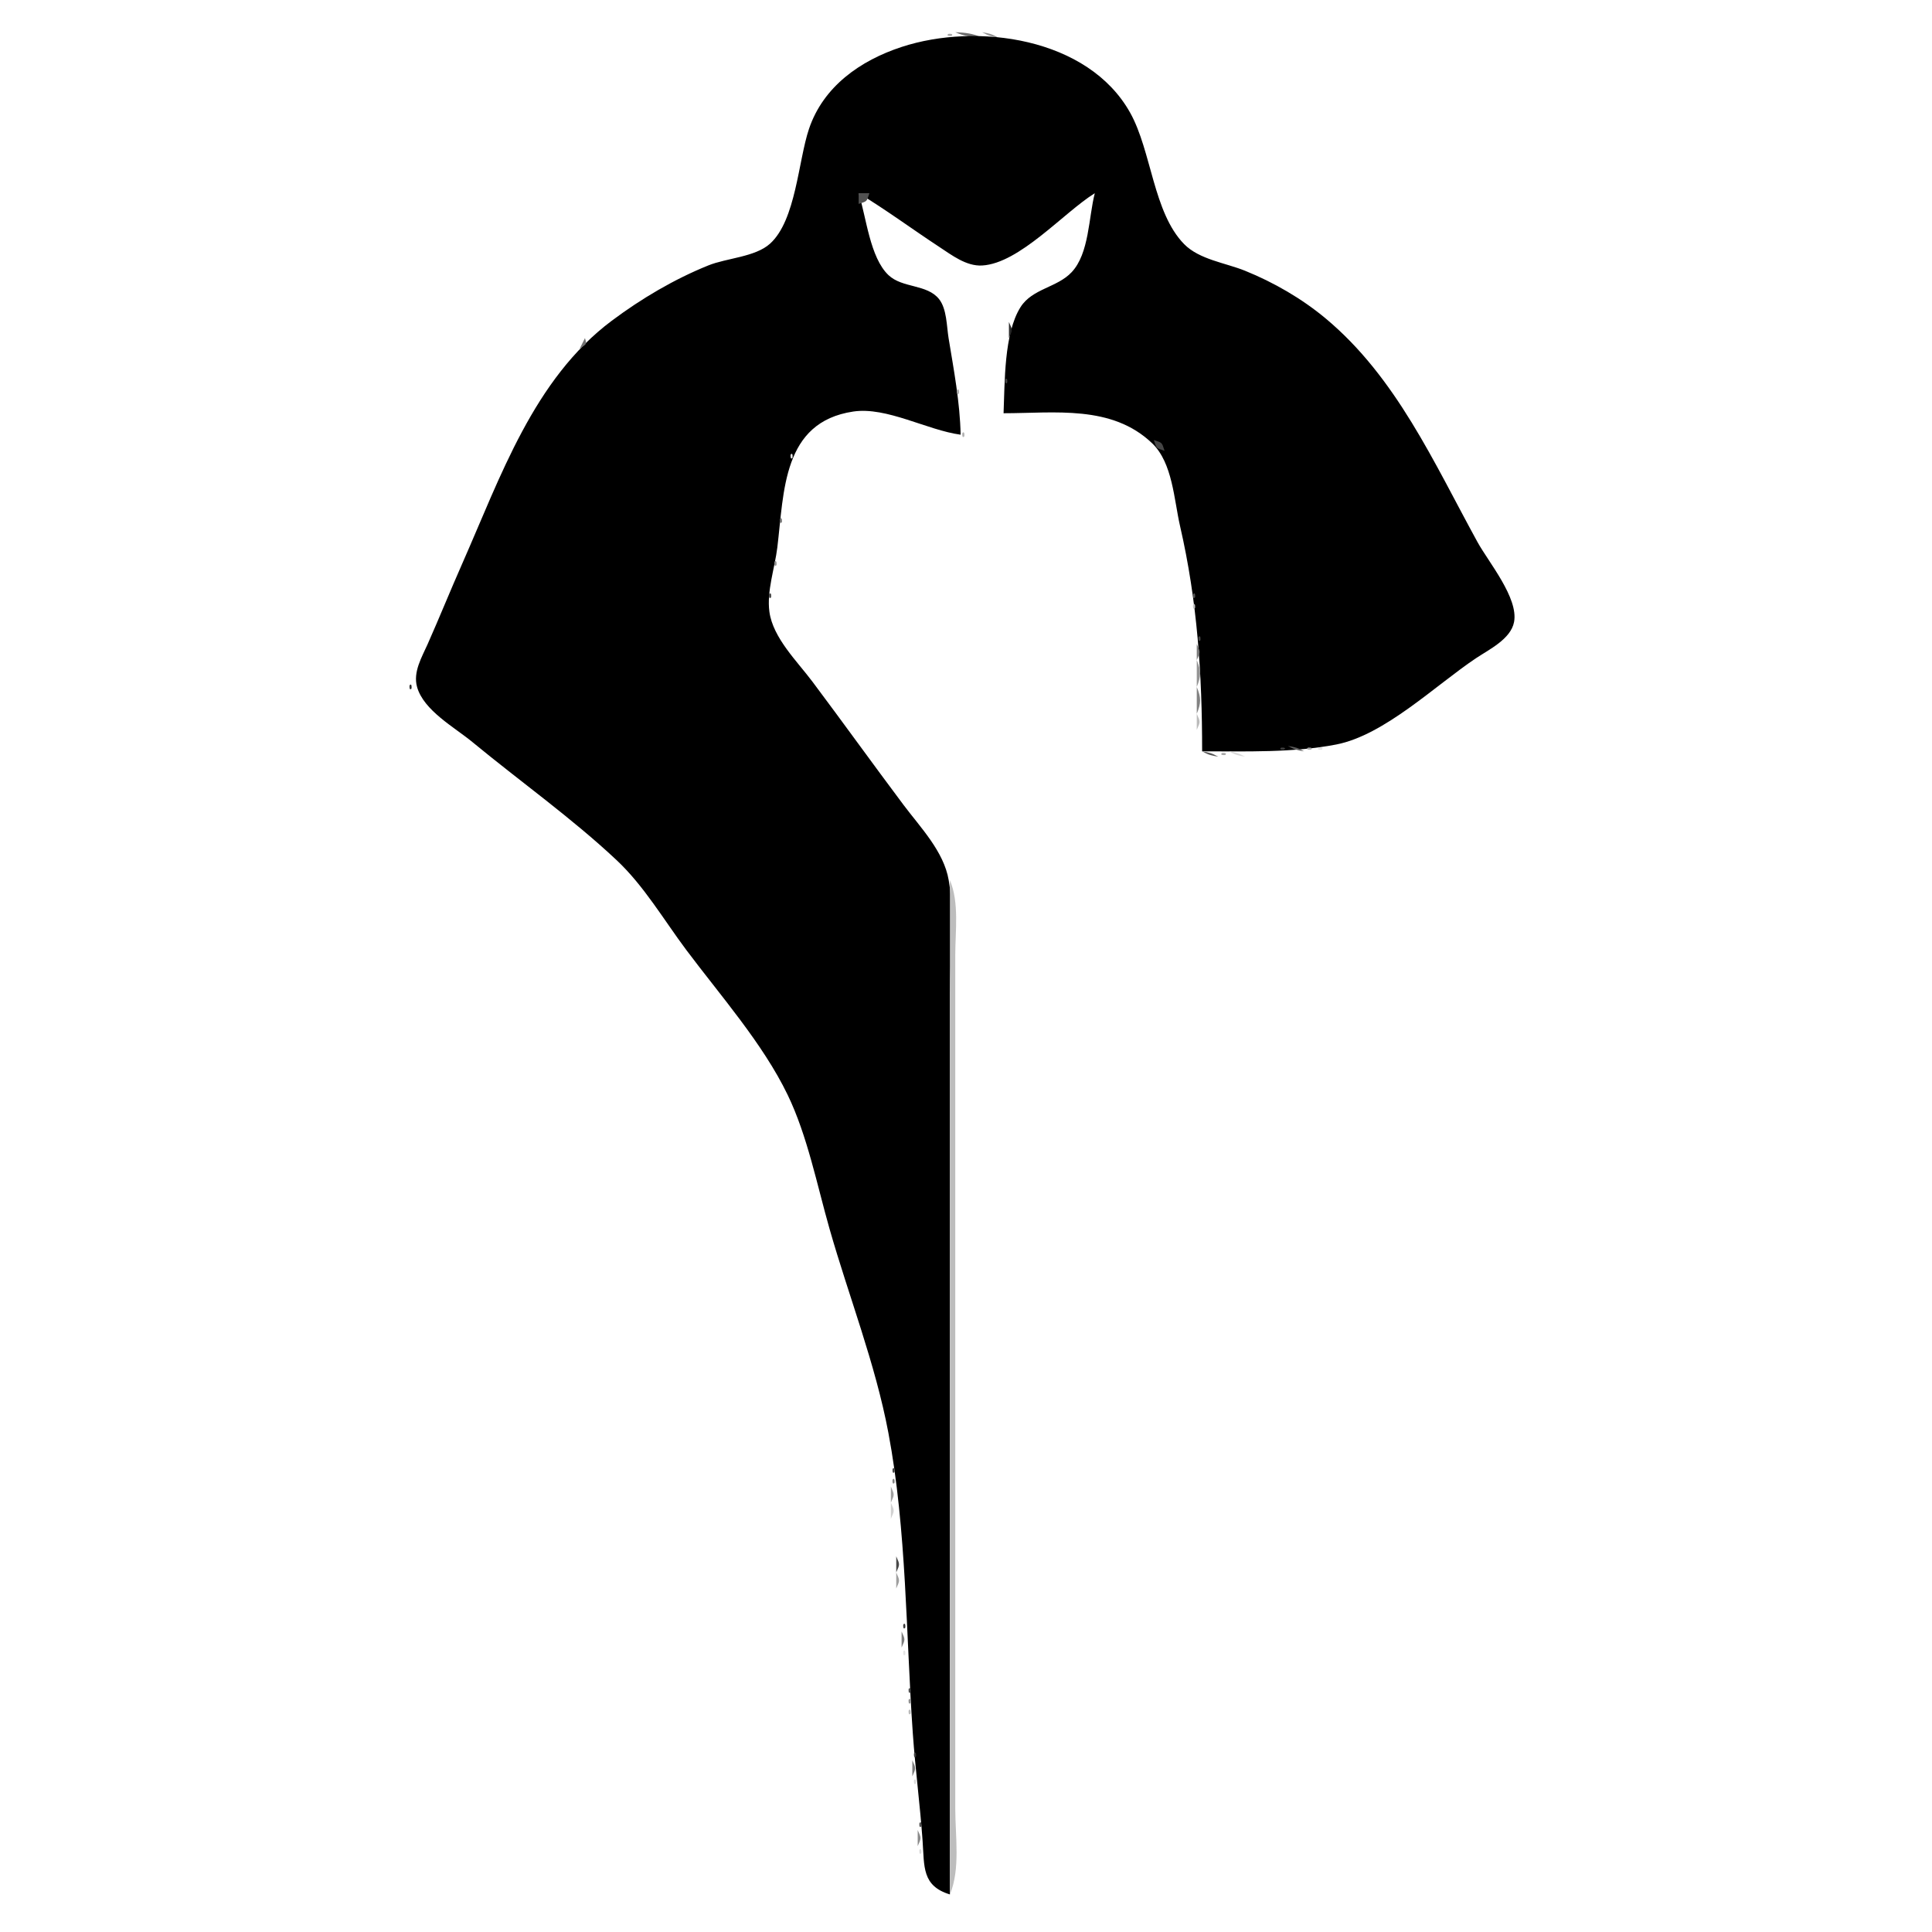
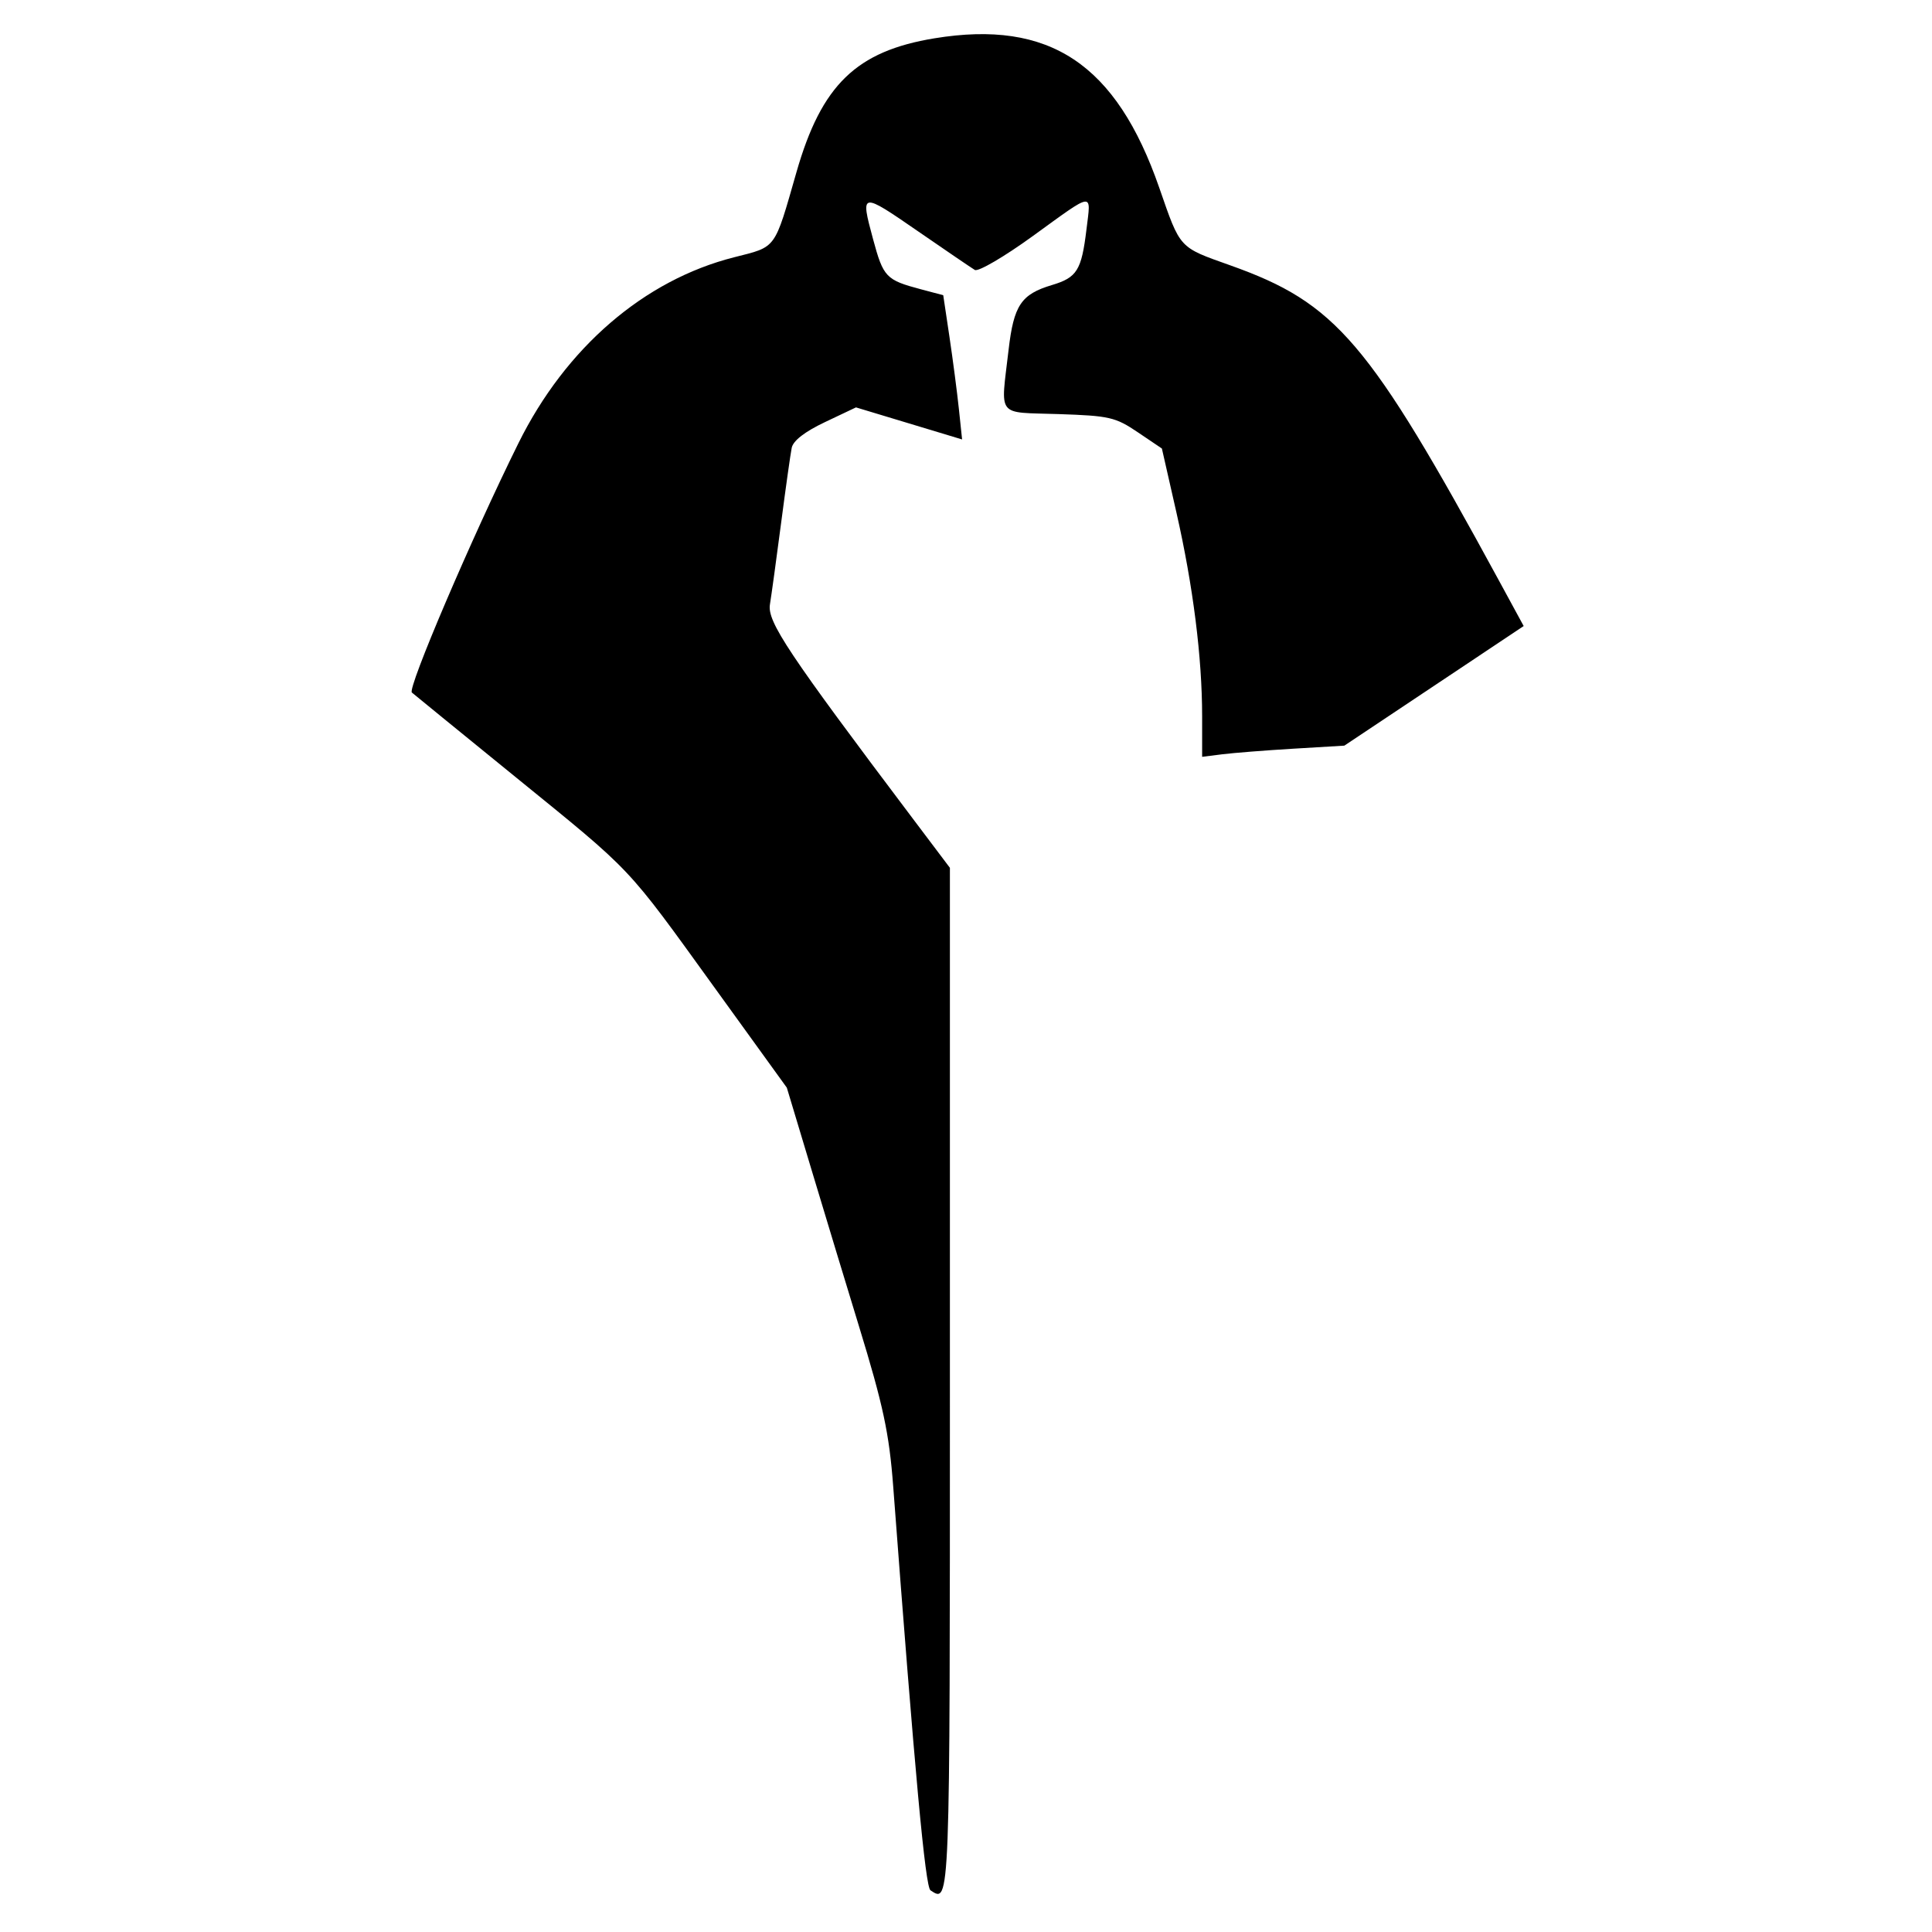
- <svg xmlns="http://www.w3.org/2000/svg" width="360" height="360">
-   <path style="fill:#a7a7a7; stroke:none;" d="M176.667 6.333C176.222 6.778 177.278 6.722 177.333 6.667C177.778 6.222 176.722 6.278 176.667 6.333z" />
-   <path style="fill:#6c6c6c; stroke:none;" d="M178 6C179.769 6.779 181.036 6.912 183 7C181.231 6.221 179.964 6.088 178 6z" />
-   <path style="fill:#919191; stroke:none;" d="M183 6C184.248 6.685 184.548 6.749 186 7C184.752 6.315 184.452 6.251 183 6z" />
-   <path style="fill:#b3b3b3; stroke:none;" d="M171 7L172 8L171 7z" />
-   <path style="fill:#565656; stroke:none;" d="M172 7L173 8L172 7z" />
-   <path style="fill:#000000; stroke:none;" d="M177 353L177 226L177 185C177 178.221 177.915 170.692 176.775 164C175.865 158.65 171.523 154.2 168.373 150C162.653 142.372 157.094 134.628 151.373 127C148.544 123.227 144.031 118.858 143.368 114C142.842 110.145 144.381 105.825 144.845 102C146.109 91.58 145.8 78.653 159 76.683C165.211 75.756 172.77 80.16 179 81C178.875 74.958 177.731 68.955 176.754 63C176.39 60.783 176.436 57.561 174.976 55.728C172.739 52.919 168.151 53.719 165.563 51.272C162.095 47.993 161.417 40.431 160 36C165.148 39.113 169.972 42.697 175 45.995C177.332 47.525 180.048 49.637 183 49.472C189.97 49.083 198.198 39.613 204 36C202.832 40.513 202.979 47.217 199.682 50.722C196.964 53.612 192.353 53.76 190.164 57.224C187.041 62.167 187.245 71.291 187 77C196.501 77 207.179 75.388 214.697 82.61C218.503 86.267 218.757 93.112 219.881 98C223.124 112.102 224 125.582 224 140C232.109 140 241.03 140.28 249 138.725C257.98 136.974 267.485 127.699 275 122.667C277.431 121.039 281.514 119.095 282.122 115.907C282.978 111.418 277.36 104.74 275.306 101C267.207 86.253 260.183 70.307 247 59.326C242.555 55.623 237.356 52.624 232 50.453C228.379 48.985 223.477 48.372 220.649 45.49C214.879 39.61 214.589 28.164 210.586 21.001C202.752 6.982 182.024 4.15 168 8.749C160.299 11.275 153.413 16.115 150.749 24C148.733 29.971 148.319 41.034 143.49 45.401C140.725 47.901 135.428 48.07 132 49.453C125.612 52.03 119.511 55.641 114 59.76C99.44 70.642 93.243 88.933 86.14 105C83.939 109.979 81.903 115.026 79.695 120C78.609 122.447 76.937 125.205 77.708 127.985C78.93 132.389 84.687 135.514 88 138.25C96.89 145.592 106.504 152.397 114.91 160.289C120.002 165.071 123.705 171.43 127.873 177C134.226 185.488 142.138 194.436 146.762 204C150.449 211.627 152.255 220.86 154.579 229C158.188 241.645 163.096 254.041 165.54 267C168.95 285.078 168.802 304.637 170.09 323C170.557 329.673 171.44 336.327 171.91 343C172.25 347.815 171.772 351.413 177 353z" />
-   <path style="fill:#808080; stroke:none;" d="M190 7L191 8L190 7z" />
-   <path style="fill:#c6c6c6; stroke:none;" d="M191 7L192 8L191 7z" />
-   <path style="fill:#727272; stroke:none;" d="M168 8L169 9L168 8z" />
-   <path style="fill:#ababab; stroke:none;" d="M194 8L195 9L194 8z" />
-   <path style="fill:#a0a0a0; stroke:none;" d="M165 9L166 10L165 9z" />
-   <path style="fill:#474747; stroke:none;" d="M196 9L197 10L196 9z" />
-   <path style="fill:#878787; stroke:none;" d="M163 10L164 11L163 10z" />
-   <path style="fill:#424242; stroke:none;" d="M198 10L199 11L198 10z" />
-   <path style="fill:#999999; stroke:none;" d="M161 11L162 12L161 11z" />
-   <path style="fill:#313131; stroke:none;" d="M200 11L201 12L200 11z" />
-   <path style="fill:#959595; stroke:none;" d="M202 12L203 13L202 12z" />
-   <path style="fill:#9d9d9d; stroke:none;" d="M158 13L159 14L158 13z" />
-   <path style="fill:#3a3a3a; stroke:none;" d="M203 13L204 14L203 13z" />
-   <path style="fill:#494949; stroke:none;" d="M157 14L158 15L157 14z" />
-   <path style="fill:#c5c5c5; stroke:none;" d="M206 15L207 16L206 15z" />
-   <path style="fill:#bbbbbb; stroke:none;" d="M207 16L208 17L207 16z" />
-   <path style="fill:#6e6e6e; stroke:none;" d="M152 19L153 20L152 19z" />
-   <path style="fill:#b0b0b0; stroke:none;" d="M210 20L211 21L210 20z" />
-   <path style="fill:#7a7a7a; stroke:none;" d="M151 21L152 22L151 21z" />
-   <path style="fill:#848484; stroke:none;" d="M211 22L212 23L211 22z" />
-   <path style="fill:#8c8c8c; stroke:none;" d="M150 24L151 25L150 24z" />
-   <path style="fill:#c4c4c4; stroke:none;" d="M212 24L213 25L212 24z" />
-   <path style="fill:#404040; stroke:none;" d="M212 25L213 26L212 25z" />
-   <path style="fill:#8d8d8d; stroke:none;" d="M213 27L214 28L213 27z" />
-   <path style="fill:#5a5a5a; stroke:none;" d="M149 28L150 29L149 28z" />
-   <path style="fill:#828282; stroke:none;" d="M214 30L215 31L214 30z" />
-   <path style="fill:#868686; stroke:none;" d="M148 31L149 32L148 31z" />
-   <path style="fill:#686868; stroke:none;" d="M215 33L216 34L215 33z" />
-   <path style="fill:#d0d0d0; stroke:none;" d="M147 34L148 35L147 34z" />
-   <path style="fill:#646464; stroke:none;" d="M147 35L148 36L147 35z" />
-   <path style="fill:#515151; stroke:none;" d="M160 36L160 38C161.635 37.455 161.455 37.635 162 36L160 36z" />
-   <path style="fill:#626262; stroke:none;" d="M202 36L203 37L202 36z" />
-   <path style="fill:#919191; stroke:none;" d="M203 36L204 37L203 36z" />
-   <path style="fill:#5b5b5b; stroke:none;" d="M216 36L217 37L216 36z" />
-   <path style="fill:#afafaf; stroke:none;" d="M162 37L163 38L162 37z" />
-   <path style="fill:#a4a4a4; stroke:none;" d="M201 37L202 38L201 37z" />
-   <path style="fill:#606060; stroke:none;" d="M203 37L204 38L203 37z" />
-   <path style="fill:#939393; stroke:none;" d="M146 38L147 39L146 38z" />
-   <path style="fill:#c0c0c0; stroke:none;" d="M217 38L218 39L217 38z" />
-   <path style="fill:#2d2d2d; stroke:none;" d="M146 39L147 40L146 39z" />
-   <path style="fill:#979797; stroke:none;" d="M165 39L166 40L165 39z" />
-   <path style="fill:#656565; stroke:none;" d="M198 39L199 40L198 39z" />
-   <path style="fill:#505050; stroke:none;" d="M217 39L218 40L217 39z" />
-   <path style="fill:#717171; stroke:none;" d="M161 40L162 41L161 40z" />
-   <path style="fill:#313131; stroke:none;" d="M167 40L168 41L167 40z" />
-   <path style="fill:#a7a7a7; stroke:none;" d="M197 40L198 41L197 40z" />
-   <path style="fill:#8e8e8e; stroke:none;" d="M168 41L169 42L168 41z" />
-   <path style="fill:#ababab; stroke:none;" d="M202 41L203 42L202 41z" />
-   <path style="fill:#c2c2c2; stroke:none;" d="M218 41L219 42L218 41z" />
-   <path style="fill:#6c6c6c; stroke:none;" d="M145 42L146 43L145 42z" />
-   <path style="fill:#787878; stroke:none;" d="M194 42L195 43L194 42z" />
-   <path style="fill:#707070; stroke:none;" d="M202 42L203 43L202 42z" />
-   <path style="fill:#484848; stroke:none;" d="M218 42L219 43L218 42z" />
-   <path style="fill:#b2b2b2; stroke:none;" d="M162 43L163 44L162 43z" />
-   <path style="fill:#929292; stroke:none;" d="M171 43L172 44L171 43z" />
-   <path style="fill:#b6b6b6; stroke:none;" d="M193 43L194 44L193 43z" />
-   <path style="fill:#393939; stroke:none;" d="M162 44L163 45L162 44z" />
-   <path style="fill:#484848; stroke:none;" d="M191 44L192 45L191 44z" />
-   <path style="fill:#cccccc; stroke:none;" d="M219 44L220 45L219 44z" />
-   <path style="fill:#7a7a7a; stroke:none;" d="M144 45L145 46L144 45z" />
-   <path style="fill:#858585; stroke:none;" d="M174 45L175 46L174 45z" />
-   <path style="fill:#9f9f9f; stroke:none;" d="M190 45L191 46L190 45z" />
-   <path style="fill:#a8a8a8; stroke:none;" d="M142 46L143 47L142 46z" />
-   <path style="fill:#797979; stroke:none;" d="M143 46L144 47L143 46z" />
-   <path style="fill:#cccccc; stroke:none;" d="M163 46L164 47L163 46z" />
-   <path style="fill:#696969; stroke:none;" d="M220 46L221 47L220 46z" />
-   <path style="fill:#888888; stroke:none;" d="M137 47L138 48L137 47M163 47L164 48L163 47z" />
-   <path style="fill:#797979; stroke:none;" d="M177 47L178 48L177 47z" />
-   <path style="fill:#727272; stroke:none;" d="M187 47L188 48L187 47z" />
-   <path style="fill:#6a6a6a; stroke:none;" d="M223 47L224 48L223 47z" />
-   <path style="fill:#d2d2d2; stroke:none;" d="M224 47L225 48L224 47z" />
-   <path style="fill:#cacaca; stroke:none;" d="M133 48L134 49L133 48z" />
-   <path style="fill:#494949; stroke:none;" d="M134 48L135 49L134 48z" />
-   <path style="fill:#bdbdbd; stroke:none;" d="M186 48L187 49L186 48z" />
-   <path style="fill:#313131; stroke:none;" d="M226 48L227 49L226 48z" />
-   <path style="fill:#a4a4a4; stroke:none;" d="M227 48L228 49L227 48z" />
-   <path style="fill:#747474; stroke:none;" d="M131 49L132 50L131 49z" />
-   <path style="fill:#5d5d5d; stroke:none;" d="M180 49L181 50L180 49z" />
-   <path style="fill:#626262; stroke:none;" d="M201 49L202 50L201 49z" />
-   <path style="fill:#424242; stroke:none;" d="M229 49L230 50L229 49z" />
-   <path style="fill:#bebebe; stroke:none;" d="M230 49L231 50L230 49z" />
-   <path style="fill:#686868; stroke:none;" d="M129 50L130 51L129 50z" />
-   <path style="fill:#acacac; stroke:none;" d="M164 50L165 51L164 50z" />
-   <path style="fill:#484848; stroke:none;" d="M182 50L183 51L182 50z" />
-   <path style="fill:#8e8e8e; stroke:none;" d="M183 50L184 51L183 50z" />
-   <path style="fill:#bdbdbd; stroke:none;" d="M200 50L201 51L200 50z" />
-   <path style="fill:#828282; stroke:none;" d="M232 50L233 51L232 50z" />
-   <path style="fill:#4f4f4f; stroke:none;" d="M127 51L128 52L127 51z" />
-   <path style="fill:#333333; stroke:none;" d="M164 51L165 52L164 51z" />
-   <path style="fill:#626262; stroke:none;" d="M234 51L235 52L234 51z" />
-   <path style="fill:#848484; stroke:none;" d="M125 52L126 53L125 52z" />
-   <path style="fill:#808080; stroke:none;" d="M166 52L167 53L166 52z" />
-   <path style="fill:#7a7a7a; stroke:none;" d="M198 52L199 53L198 52z" />
-   <path style="fill:#6c6c6c; stroke:none;" d="M236 52L237 53L236 52z" />
-   <path style="fill:#a9a9a9; stroke:none;" d="M123 53L124 54L123 53z" />
-   <path style="fill:#797979; stroke:none;" d="M170 53L171 54L170 53z" />
-   <path style="fill:#d2d2d2; stroke:none;" d="M171 53L172 54L171 53z" />
-   <path style="fill:#a5a5a5; stroke:none;" d="M194 53L195 54L194 53z" />
-   <path style="fill:#4a4a4a; stroke:none;" d="M195 53L196 54L195 53z" />
-   <path style="fill:#7e7e7e; stroke:none;" d="M238 53L239 54L238 53z" />
-   <path style="fill:#868686; stroke:none;" d="M174 54L175 55L174 54z" />
-   <path style="fill:#393939; stroke:none;" d="M192 54L193 55L192 54z" />
-   <path style="fill:#c2c2c2; stroke:none;" d="M240 54L241 55L240 54z" />
-   <path style="fill:#626262; stroke:none;" d="M120 55L121 56L120 55z" />
-   <path style="fill:#5c5c5c; stroke:none;" d="M241 55L242 56L241 55z" />
-   <path style="fill:#b2b2b2; stroke:none;" d="M118 56L119 57L118 56z" />
-   <path style="fill:#898989; stroke:none;" d="M243 56L244 57L243 56z" />
-   <path style="fill:#3c3c3c; stroke:none;" d="M117 57L118 58L117 57z" />
-   <path style="fill:#3f3f3f; stroke:none;" d="M189 57L190 58L189 57z" />
-   <path style="fill:#363636; stroke:none;" d="M244 57L245 58L244 57z" />
-   <path style="fill:#bdbdbd; stroke:none;" d="M115 58L116 59L115 58z" />
-   <path style="fill:#cbcbcb; stroke:none;" d="M176 58L177 59L176 58z" />
-   <path style="fill:#5d5d5d; stroke:none;" d="M114 59L115 60L114 59z" />
-   <path style="fill:#989898; stroke:none;" d="M176 59L177 60L176 59z" />
-   <path style="fill:#a9a9a9; stroke:none;" d="M188 59L189 60L188 59z" />
-   <path style="fill:#a0a0a0; stroke:none;" d="M247 59L248 60L247 59z" />
-   <path style="fill:#656565; stroke:none;" d="M176 60L177 61L176 60z" />
-   <path style="fill:#2a2a2a; stroke:none;" d="M188 60L188 63C188.696 61.446 188.696 61.554 188 60z" />
-   <path style="fill:#707070; stroke:none;" d="M248 60L249 61L248 60z" />
-   <path style="fill:#c8c8c8; stroke:none;" d="M111 61L112 62L111 61z" />
-   <path style="fill:#303030; stroke:none;" d="M176 61L177 62L176 61z" />
-   <path style="fill:#646464; stroke:none;" d="M249 61L250 62L249 61z" />
-   <path style="fill:#969696; stroke:none;" d="M110 62L111 63L110 62z" />
-   <path style="fill:#363636; stroke:none;" d="M250 62L251 63L250 62z" />
-   <path style="fill:#737373; stroke:none;" d="M109 63L108 65C109.263 64.029 109.392 64.306 109 63z" />
-   <path style="fill:#353535; stroke:none;" d="M251 63L252 64L251 63z" />
-   <path style="fill:#4b4b4b; stroke:none;" d="M252 64L253 65L252 64z" />
-   <path style="fill:#636363; stroke:none;" d="M107 65L108 66L107 65z" />
-   <path style="fill:#606060; stroke:none;" d="M253 65L254 66L253 65z" />
-   <path style="fill:#656565; stroke:none;" d="M106 66L107 67L106 66z" />
-   <path style="fill:#a0a0a0; stroke:none;" d="M177 66L178 67L177 66z" />
-   <path style="fill:#878787; stroke:none;" d="M254 66L255 67L254 66z" />
-   <path style="fill:#8a8a8a; stroke:none;" d="M105 67L106 68L105 67z" />
-   <path style="fill:#666666; stroke:none;" d="M177 67L178 68L177 67z" />
-   <path style="fill:#9e9e9e; stroke:none;" d="M255 67L256 68L255 67z" />
-   <path style="fill:#aaaaaa; stroke:none;" d="M104 68L105 69L104 68z" />
-   <path style="fill:#a1a1a1; stroke:none;" d="M187 69L188 70L187 69z" />
-   <path style="fill:#3f3f3f; stroke:none;" d="M187.333 70.667C187.278 70.722 187.222 71.778 187.667 71.333C187.722 71.278 187.778 70.222 187.333 70.667z" />
-   <path style="fill:#5b5b5b; stroke:none;" d="M102 71L103 72L102 71z" />
-   <path style="fill:#7a7a7a; stroke:none;" d="M258 71L259 72L258 71z" />
-   <path style="fill:#c2c2c2; stroke:none;" d="M101 72L102 73L101 72z" />
-   <path style="fill:#ababab; stroke:none;" d="M178.333 72.667C178.278 72.722 178.222 73.778 178.667 73.333C178.722 73.278 178.778 72.222 178.333 72.667z" />
-   <path style="fill:#7f7f7f; stroke:none;" d="M100 74L101 75L100 74z" />
-   <path style="fill:#747474; stroke:none;" d="M178 74L179 75L178 74z" />
-   <path style="fill:#7a7a7a; stroke:none;" d="M260 74L261 75L260 74z" />
-   <path style="fill:#b1b1b1; stroke:none;" d="M186 75L187 76L186 75z" />
-   <path style="fill:#808080; stroke:none;" d="M99 76L100 77L99 76z" />
-   <path style="fill:#333333; stroke:none;" d="M157 76L158 77L157 76z" />
-   <path style="fill:#b5b5b5; stroke:none;" d="M158 76L159 77L158 76z" />
-   <path style="fill:#7b7b7b; stroke:none;" d="M161 76L162 77L161 76z" />
-   <path style="fill:#7c7c7c; stroke:none;" d="M186 76L187 77L186 76z" />
-   <path style="fill:#4a4a4a; stroke:none;" d="M261 76L262 77L261 76z" />
-   <path style="fill:#ababab; stroke:none;" d="M164 77L165 78L164 77z" />
-   <path style="fill:#7d7d7d; stroke:none;" d="M206 77L207 78L206 77z" />
-   <path style="fill:#858585; stroke:none;" d="M98 78L99 79L98 78z" />
-   <path style="fill:#adadad; stroke:none;" d="M154 78L155 79L154 78z" />
-   <path style="fill:#cacaca; stroke:none;" d="M167 78L168 79L167 78z" />
-   <path style="fill:#4d4d4d; stroke:none;" d="M168 78L169 79L168 78z" />
-   <path style="fill:#909090; stroke:none;" d="M208 78L209 79L208 78z" />
-   <path style="fill:#a4a4a4; stroke:none;" d="M152 79L153 80L152 79z" />
-   <path style="fill:#737373; stroke:none;" d="M171 79L172 80L171 79z" />
-   <path style="fill:#767676; stroke:none;" d="M210 79L211 80L210 79z" />
-   <path style="fill:#a0a0a0; stroke:none;" d="M263 79L264 80L263 79z" />
-   <path style="fill:#8f8f8f; stroke:none;" d="M97 80L98 81L97 80z" />
-   <path style="fill:#353535; stroke:none;" d="M149 80L150 81L149 80z" />
-   <path style="fill:#9c9c9c; stroke:none;" d="M174 80L175 81L174 80z" />
-   <path style="fill:#3a3a3a; stroke:none;" d="M175 80L176 81L175 80z" />
-   <path style="fill:#b1b1b1; stroke:none;" d="M179.333 80.667C179.278 80.722 179.222 81.778 179.667 81.333C179.722 81.278 179.778 80.222 179.333 80.667z" />
-   <path style="fill:#919191; stroke:none;" d="M148 81L149 82L148 81z" />
-   <path style="fill:#b6b6b6; stroke:none;" d="M177 81L178 82L177 81z" />
-   <path style="fill:#383838; stroke:none;" d="M178 81L179 82L178 81z" />
-   <path style="fill:#878787; stroke:none;" d="M213 81L214 82L213 81z" />
-   <path style="fill:#7a7a7a; stroke:none;" d="M264 81L265 82L264 81z" />
-   <path style="fill:#939393; stroke:none;" d="M96 82L97 83L96 82z" />
-   <path style="fill:#464646; stroke:none;" d="M215 82C215.545 83.635 215.365 83.455 217 84C216.455 82.365 216.635 82.545 215 82z" />
-   <path style="fill:#8c8c8c; stroke:none;" d="M147 83L148 84L147 83z" />
-   <path style="fill:#787878; stroke:none;" d="M265 83L266 84L265 83z" />
-   <path style="fill:#959595; stroke:none;" d="M95 84L96 85L95 84z" />
-   <path style="fill:#e3e3e3; stroke:none;" d="M147.333 84.667C147.278 84.722 147.222 85.778 147.667 85.333C147.722 85.278 147.778 84.222 147.333 84.667z" />
-   <path style="fill:#414141; stroke:none;" d="M266 85L267 86L266 85z" />
-   <path style="fill:#a2a2a2; stroke:none;" d="M94 86L95 87L94 86z" />
-   <path style="fill:#c2c2c2; stroke:none;" d="M267 86L268 87L267 86z" />
-   <path style="fill:#656565; stroke:none;" d="M217 87L218 88L217 87z" />
-   <path style="fill:#b6b6b6; stroke:none;" d="M93 88L94 89L93 88z" />
-   <path style="fill:#c6c6c6; stroke:none;" d="M217 88L218 89L217 88z" />
-   <path style="fill:#a0a0a0; stroke:none;" d="M268 88L269 89L268 88z" />
-   <path style="fill:#414141; stroke:none;" d="M146 89L147 90L146 89z" />
-   <path style="fill:#cccccc; stroke:none;" d="M92 90L93 91L92 90z" />
-   <path style="fill:#787878; stroke:none;" d="M146 90L147 91L146 90z" />
-   <path style="fill:#747474; stroke:none;" d="M269 90L270 91L269 90z" />
-   <path style="fill:#b5b5b5; stroke:none;" d="M146 91L147 92L146 91z" />
-   <path style="fill:#333333; stroke:none;" d="M218 91L219 92L218 91z" />
-   <path style="fill:#919191; stroke:none;" d="M218 92L219 93L218 92z" />
-   <path style="fill:#636363; stroke:none;" d="M270 92L271 93L270 92z" />
-   <path style="fill:#333333; stroke:none;" d="M91 93L92 94L91 93z" />
-   <path style="fill:#373737; stroke:none;" d="M271 94L272 95L271 94z" />
-   <path style="fill:#484848; stroke:none;" d="M90 95L91 96L90 95z" />
-   <path style="fill:#6e6e6e; stroke:none;" d="M145.333 96.667C145.278 96.722 145.222 97.778 145.667 97.333C145.722 97.278 145.778 96.222 145.333 96.667z" />
-   <path style="fill:#777777; stroke:none;" d="M219 96L220 97L219 96z" />
-   <path style="fill:#636363; stroke:none;" d="M89 97L90 98L89 97z" />
-   <path style="fill:#b3b3b3; stroke:none;" d="M219 97L220 98L219 97z" />
-   <path style="fill:#868686; stroke:none;" d="M273 97L274 98L273 97z" />
-   <path style="fill:#ababab; stroke:none;" d="M145 98L146 99L145 98z" />
-   <path style="fill:#7c7c7c; stroke:none;" d="M88 99L89 100L88 99z" />
-   <path style="fill:#7b7b7b; stroke:none;" d="M274 99L275 100L274 99z" />
-   <path style="fill:#2f2f2f; stroke:none;" d="M220 100L221 101L220 100z" />
-   <path style="fill:#9c9c9c; stroke:none;" d="M87 101L88 102L87 101z" />
-   <path style="fill:#878787; stroke:none;" d="M220 101L221 102L220 101z" />
-   <path style="fill:#646464; stroke:none;" d="M275 101L276 102L275 101z" />
-   <path style="fill:#333333; stroke:none;" d="M276 103L277 104L276 103z" />
-   <path style="fill:#393939; stroke:none;" d="M86 104L87 105L86 104z" />
-   <path style="fill:#8f8f8f; stroke:none;" d="M144.333 104.667C144.278 104.722 144.222 105.778 144.667 105.333C144.722 105.278 144.778 104.222 144.333 104.667z" />
-   <path style="fill:#d1d1d1; stroke:none;" d="M277 104L278 105L277 104z" />
-   <path style="fill:#3b3b3b; stroke:none;" d="M221 105L222 106L221 105z" />
-   <path style="fill:#676767; stroke:none;" d="M85 106L86 107L85 106z" />
-   <path style="fill:#c1c1c1; stroke:none;" d="M144 106L145 107L144 106z" />
-   <path style="fill:#919191; stroke:none;" d="M221 106L222 107L221 106z" />
-   <path style="fill:#aaaaaa; stroke:none;" d="M278 106L279 107L278 106z" />
-   <path style="fill:#878787; stroke:none;" d="M84 108L85 109L84 108z" />
-   <path style="fill:#828282; stroke:none;" d="M279 108L280 109L279 108z" />
-   <path style="fill:#b5b5b5; stroke:none;" d="M83 110L84 111L83 110z" />
-   <path style="fill:#3f3f3f; stroke:none;" d="M143.333 110.667C143.278 110.722 143.222 111.778 143.667 111.333C143.722 111.278 143.778 110.222 143.333 110.667z" />
-   <path style="fill:#535353; stroke:none;" d="M222.333 110.667C222.278 110.722 222.222 111.778 222.667 111.333C222.722 111.278 222.778 110.222 222.333 110.667z" />
-   <path style="fill:#777777; stroke:none;" d="M280 110L281 111L280 110z" />
-   <path style="fill:#717171; stroke:none;" d="M143 112L144 113L143 112z" />
-   <path style="fill:#c0c0c0; stroke:none;" d="M222.333 112.667C222.278 112.722 222.222 113.778 222.667 113.333C222.722 113.278 222.778 112.222 222.333 112.667z" />
-   <path style="fill:#3d3d3d; stroke:none;" d="M281 112L282 113L281 112z" />
-   <path style="fill:#565656; stroke:none;" d="M82 113L83 114L82 113z" />
-   <path style="fill:#a5a5a5; stroke:none;" d="M143 113L144 114L143 113z" />
-   <path style="fill:#818181; stroke:none;" d="M81 115L82 116L81 115z" />
-   <path style="fill:#afafaf; stroke:none;" d="M143 115L144 116L143 115z" />
-   <path style="fill:#9a9a9a; stroke:none;" d="M283 115L284 116L283 115z" />
-   <path style="fill:#363636; stroke:none;" d="M143 116L144 117L143 116z" />
-   <path style="fill:#505050; stroke:none;" d="M283 116L284 117L283 116z" />
-   <path style="fill:#bdbdbd; stroke:none;" d="M80 117L81 118L80 117z" />
-   <path style="fill:#9d9d9d; stroke:none;" d="M282 117L283 118L282 117z" />
-   <path style="fill:#313131; stroke:none;" d="M80 118L81 119L80 118z" />
-   <path style="fill:#434343; stroke:none;" d="M223.333 118.667C223.278 118.722 223.222 119.778 223.667 119.333C223.722 119.278 223.778 118.222 223.333 118.667z" />
-   <path style="fill:#3f3f3f; stroke:none;" d="M145 119L146 120L145 119z" />
-   <path style="fill:#7a7a7a; stroke:none;" d="M279 119L280 120L279 119z" />
-   <path style="fill:#696969; stroke:none;" d="M79 120L80 121L79 120z" />
-   <path style="fill:#939393; stroke:none;" d="M146 120L147 121L146 120z" />
-   <path style="fill:#787878; stroke:none;" d="M223 120L223 123C223.696 121.446 223.696 121.554 223 120z" />
-   <path style="fill:#757575; stroke:none;" d="M276 121L277 122L276 121z" />
-   <path style="fill:#8e8e8e; stroke:none;" d="M78 122L79 123L78 122z" />
-   <path style="fill:#686868; stroke:none;" d="M148 123L149 124L148 123z" />
-   <path style="fill:#949494; stroke:none;" d="M223 123L223 128C223.83 125.969 223.83 125.03 223 123z" />
-   <path style="fill:#7b7b7b; stroke:none;" d="M273 123L274 124L273 123z" />
-   <path style="fill:#c6c6c6; stroke:none;" d="M77 124L78 125L77 124z" />
-   <path style="fill:#b7b7b7; stroke:none;" d="M149 124L150 125L149 124z" />
-   <path style="fill:#c7c7c7; stroke:none;" d="M272 124L273 125L272 124z" />
-   <path style="fill:#696969; stroke:none;" d="M270 125L271 126L270 125z" />
-   <path style="fill:#bbbbbb; stroke:none;" d="M269 126L270 127L269 126z" />
-   <path style="fill:#2e2e2e; stroke:none;" d="M76.333 127.667C76.278 127.722 76.222 128.778 76.667 128.333C76.722 128.278 76.778 127.222 76.333 127.667z" />
-   <path style="fill:#6c6c6c; stroke:none;" d="M151 127L152 128L151 127z" />
-   <path style="fill:#707070; stroke:none;" d="M267 127L268 128L267 127z" />
-   <path style="fill:#c3c3c3; stroke:none;" d="M152 128L153 129L152 128z" />
-   <path style="fill:#828282; stroke:none;" d="M223 128L223 133C223.83 130.969 223.83 130.031 223 128z" />
-   <path style="fill:#c5c5c5; stroke:none;" d="M266 128L267 129L266 128z" />
-   <path style="fill:#575757; stroke:none;" d="M77 129L78 130L77 129z" />
-   <path style="fill:#4b4b4b; stroke:none;" d="M264 129L265 130L264 129z" />
-   <path style="fill:#a4a4a4; stroke:none;" d="M78 130L79 131L78 130z" />
-   <path style="fill:#b4b4b4; stroke:none;" d="M263 130L264 131L263 130z" />
-   <path style="fill:#bdbdbd; stroke:none;" d="M79 131L80 132L79 131z" />
-   <path style="fill:#858585; stroke:none;" d="M154 131L155 132L154 131z" />
-   <path style="fill:#515151; stroke:none;" d="M261 131L262 132L261 131z" />
-   <path style="fill:#d0d0d0; stroke:none;" d="M155 132L156 133L155 132z" />
-   <path style="fill:#b6b6b6; stroke:none;" d="M260 132L261 133L260 132z" />
-   <path style="fill:#3d3d3d; stroke:none;" d="M82 133L83 134L82 133z" />
-   <path style="fill:#bbbbbb; stroke:none;" d="M223 133L223 136C223.696 134.446 223.696 134.554 223 133z" />
-   <path style="fill:#3c3c3c; stroke:none;" d="M258 133L259 134L258 133z" />
-   <path style="fill:#939393; stroke:none;" d="M83 134L84 135L83 134z" />
-   <path style="fill:#949494; stroke:none;" d="M257 134L258 135L257 134z" />
-   <path style="fill:#bbbbbb; stroke:none;" d="M84 135L85 136L84 135z" />
-   <path style="fill:#858585; stroke:none;" d="M157 135L158 136L157 135z" />
-   <path style="fill:#868686; stroke:none;" d="M254 136L255 137L254 136z" />
-   <path style="fill:#2e2e2e; stroke:none;" d="M87 137L88 138L87 137z" />
-   <path style="fill:#414141; stroke:none;" d="M252 137L253 138L252 137z" />
-   <path style="fill:#7a7a7a; stroke:none;" d="M88 138L89 139L88 138z" />
-   <path style="fill:#434343; stroke:none;" d="M159 138L160 139L159 138z" />
-   <path style="fill:#a1a1a1; stroke:none;" d="M251 138L252 139L251 138z" />
-   <path style="fill:#9b9b9b; stroke:none;" d="M89 139L90 140L89 139z" />
-   <path style="fill:#919191; stroke:none;" d="M160 139L161 140L160 139z" />
-   <path style="fill:#3d3d3d; stroke:none;" d="M238.667 139.333C238.222 139.778 239.278 139.722 239.333 139.667C239.778 139.222 238.722 139.278 238.667 139.333z" />
-   <path style="fill:#5e5e5e; stroke:none;" d="M240 139C241.248 139.685 241.548 139.749 243 140C241.752 139.315 241.452 139.251 240 139z" />
-   <path style="fill:#aaaaaa; stroke:none;" d="M243.667 139.333C243.222 139.778 244.278 139.722 244.333 139.667C244.778 139.222 243.722 139.278 243.667 139.333z" />
-   <path style="fill:#e1e1e1; stroke:none;" d="M245.667 139.333C245.222 139.778 246.278 139.722 246.333 139.667C246.778 139.222 245.722 139.278 245.667 139.333z" />
-   <path style="fill:#575757; stroke:none;" d="M224 140C225.248 140.685 225.549 140.749 227 141C225.752 140.315 225.452 140.251 224 140z" />
-   <path style="fill:#a7a7a7; stroke:none;" d="M227.667 140.333C227.222 140.778 228.278 140.722 228.333 140.667C228.778 140.222 227.722 140.278 227.667 140.333z" />
-   <path style="fill:#d9d9d9; stroke:none;" d="M229 140C230.248 140.685 230.548 140.749 232 141C230.752 140.315 230.452 140.251 229 140z" />
-   <path style="fill:#6a6a6a; stroke:none;" d="M93 142L94 143L93 142z" />
-   <path style="fill:#4b4b4b; stroke:none;" d="M162 142L163 143L162 142z" />
-   <path style="fill:#8f8f8f; stroke:none;" d="M94 143L95 144L94 143z" />
-   <path style="fill:#898989; stroke:none;" d="M163 143L164 144L163 143z" />
-   <path style="fill:#5a5a5a; stroke:none;" d="M98 146L99 147L98 146z" />
-   <path style="fill:#545454; stroke:none;" d="M165 146L166 147L165 146z" />
-   <path style="fill:#808080; stroke:none;" d="M99 147L100 148L99 147z" />
-   <path style="fill:#a3a3a3; stroke:none;" d="M166 147L167 148L166 147z" />
-   <path style="fill:#cdcdcd; stroke:none;" d="M100 148L101 149L100 148z" />
-   <path style="fill:#363636; stroke:none;" d="M103 150L104 151L103 150z" />
-   <path style="fill:#878787; stroke:none;" d="M168 150L169 151L168 150z" />
-   <path style="fill:#6d6d6d; stroke:none;" d="M104 151L105 152L104 151z" />
-   <path style="fill:#afafaf; stroke:none;" d="M169 151L170 152L169 151z" />
-   <path style="fill:#a8a8a8; stroke:none;" d="M105 152L106 153L105 152z" />
-   <path style="fill:#737373; stroke:none;" d="M171 154L172 155L171 154z" />
-   <path style="fill:#7e7e7e; stroke:none;" d="M109 155L110 156L109 155z" />
-   <path style="fill:#b6b6b6; stroke:none;" d="M172 155L173 156L172 155z" />
-   <path style="fill:#8f8f8f; stroke:none;" d="M110 156L111 157L110 156z" />
-   <path style="fill:#cdcdcd; stroke:none;" d="M111 157L112 158L111 157z" />
-   <path style="fill:#646464; stroke:none;" d="M174 158L175 159L174 158z" />
-   <path style="fill:#464646; stroke:none;" d="M114 159L115 160L114 159z" />
-   <path style="fill:#b0b0b0; stroke:none;" d="M175 159L176 160L175 159z" />
-   <path style="fill:#727272; stroke:none;" d="M115 160L116 161L115 160z" />
-   <path style="fill:#696969; stroke:none;" d="M116 161L117 162L116 161z" />
-   <path style="fill:#6d6d6d; stroke:none;" d="M176 161L177 162L176 161z" />
-   <path style="fill:#2d2d2d; stroke:none;" d="M117 162L118 163L117 162z" />
-   <path style="fill:#bdbdbd; stroke:none;" d="M177 164L177 353C178.981 348.28 178 342.08 178 337L178 305L178 206L178 178C178 173.464 178.769 168.215 177 164z" />
-   <path style="fill:#909090; stroke:none;" d="M119 165L120 166L119 165z" />
-   <path style="fill:#4e4e4e; stroke:none;" d="M120 166L121 167L120 166z" />
-   <path style="fill:#858585; stroke:none;" d="M122 169L123 170L122 169z" />
-   <path style="fill:#c4c4c4; stroke:none;" d="M124 172L125 173L124 172z" />
-   <path style="fill:#777777; stroke:none;" d="M125 173L126 174L125 173z" />
-   <path style="fill:#a3a3a3; stroke:none;" d="M127 176L128 177L127 176z" />
-   <path style="fill:#505050; stroke:none;" d="M128 177L129 178L128 177z" />
-   <path style="fill:#868686; stroke:none;" d="M130 180L131 181L130 180z" />
-   <path style="fill:#2e2e2e; stroke:none;" d="M131 181L132 182L131 181z" />
-   <path style="fill:#c8c8c8; stroke:none;" d="M132 183L133 184L132 183z" />
-   <path style="fill:#757575; stroke:none;" d="M133 184L134 185L133 184z" />
-   <path style="fill:#8b8b8b; stroke:none;" d="M135 187L136 188L135 187z" />
-   <path style="fill:#5d5d5d; stroke:none;" d="M136 188L137 189L136 188z" />
-   <path style="fill:#909090; stroke:none;" d="M138 191L139 192L138 191z" />
-   <path style="fill:#cdcdcd; stroke:none;" d="M140 194L141 195L140 194z" />
-   <path style="fill:#6f6f6f; stroke:none;" d="M141 195L142 196L141 195z" />
-   <path style="fill:#a0a0a0; stroke:none;" d="M143 198L144 199L143 198z" />
-   <path style="fill:#a6a6a6; stroke:none;" d="M145 201L146 202L145 201z" />
-   <path style="fill:#2b2b2b; stroke:none;" d="M146 202L147 203L146 202z" />
-   <path style="fill:#b2b2b2; stroke:none;" d="M146 203L147 204L146 203z" />
-   <path style="fill:#515151; stroke:none;" d="M147 205L148 206L147 205z" />
-   <path style="fill:#c1c1c1; stroke:none;" d="M147 206L148 207L147 206z" />
-   <path style="fill:#373737; stroke:none;" d="M148 208L149 209L148 208z" />
-   <path style="fill:#b5b5b5; stroke:none;" d="M148 209L149 210L148 209z" />
-   <path style="fill:#a0a0a0; stroke:none;" d="M149 212L150 213L149 212z" />
-   <path style="fill:#868686; stroke:none;" d="M150 215L151 216L150 215z" />
-   <path style="fill:#7c7c7c; stroke:none;" d="M151 218L152 219L151 218z" />
-   <path style="fill:#5a5a5a; stroke:none;" d="M152 221L153 222L152 221z" />
-   <path style="fill:#d2d2d2; stroke:none;" d="M152 222L153 223L152 222z" />
-   <path style="fill:#9d9d9d; stroke:none;" d="M153 225L154 226L153 225z" />
-   <path style="fill:#787878; stroke:none;" d="M154 228L155 229L154 228z" />
-   <path style="fill:#999999; stroke:none;" d="M155 232L156 233L155 232z" />
-   <path style="fill:#5d5d5d; stroke:none;" d="M156 235L157 236L156 235z" />
-   <path style="fill:#434343; stroke:none;" d="M157 238L158 239L157 238z" />
-   <path style="fill:#aeaeae; stroke:none;" d="M157 239L158 240L157 239z" />
-   <path style="fill:#404040; stroke:none;" d="M158 241L159 242L158 241z" />
-   <path style="fill:#bfbfbf; stroke:none;" d="M158 242L159 243L158 242z" />
-   <path style="fill:#2f2f2f; stroke:none;" d="M159 244L160 245L159 244z" />
-   <path style="fill:#9f9f9f; stroke:none;" d="M159 245L160 246L159 245z" />
-   <path style="fill:#969696; stroke:none;" d="M160 248L161 249L160 248z" />
-   <path style="fill:#717171; stroke:none;" d="M161 251L162 252L161 251z" />
-   <path style="fill:#565656; stroke:none;" d="M162 254L163 255L162 254z" />
-   <path style="fill:#c4c4c4; stroke:none;" d="M162 255L163 256L162 255z" />
-   <path style="fill:#838383; stroke:none;" d="M163 258L164 259L163 258z" />
-   <path style="fill:#7c7c7c; stroke:none;" d="M164 262L165 263L164 262z" />
-   <path style="fill:#c5c5c5; stroke:none;" d="M164 263L165 264L164 263z" />
-   <path style="fill:#2f2f2f; stroke:none;" d="M165 266L166 267L165 266z" />
-   <path style="fill:#6d6d6d; stroke:none;" d="M165 267L166 268L165 267z" />
-   <path style="fill:#acacac; stroke:none;" d="M165 268L166 269L165 268z" />
-   <path style="fill:#464646; stroke:none;" d="M166.333 273.667C166.278 273.722 166.222 274.778 166.667 274.333C166.722 274.278 166.778 273.222 166.333 273.667z" />
-   <path style="fill:#848484; stroke:none;" d="M166.333 275.667C166.278 275.722 166.222 276.778 166.667 276.333C166.722 276.278 166.778 275.222 166.333 275.667z" />
-   <path style="fill:#a0a0a0; stroke:none;" d="M166 277L166 280C166.696 278.446 166.696 278.554 166 277z" />
-   <path style="fill:#d1d1d1; stroke:none;" d="M166 280L166 283C166.696 281.446 166.696 281.554 166 280z" />
-   <path style="fill:#494949; stroke:none;" d="M167 290L167 293C167.696 291.446 167.696 291.554 167 290z" />
-   <path style="fill:#9f9f9f; stroke:none;" d="M167 293L167 296C167.696 294.446 167.696 294.554 167 293z" />
-   <path style="fill:#3a3a3a; stroke:none;" d="M168.333 302.667C168.278 302.722 168.222 303.778 168.667 303.333C168.722 303.278 168.778 302.222 168.333 302.667z" />
-   <path style="fill:#7c7c7c; stroke:none;" d="M168 304L168 307C168.696 305.446 168.696 305.554 168 304z" />
-   <path style="fill:#e4e4e4; stroke:none;" d="M168.333 307.667C168.278 307.722 168.222 308.778 168.667 308.333C168.722 308.278 168.778 307.222 168.333 307.667z" />
-   <path style="fill:#4f4f4f; stroke:none;" d="M169.333 314.667C169.278 314.722 169.222 315.778 169.667 315.333C169.722 315.278 169.778 314.222 169.333 314.667z" />
-   <path style="fill:#8f8f8f; stroke:none;" d="M169.333 316.667C169.278 316.722 169.222 317.778 169.667 317.333C169.722 317.278 169.778 316.222 169.333 316.667z" />
-   <path style="fill:#bababa; stroke:none;" d="M169.333 318.667C169.278 318.722 169.222 319.778 169.667 319.333C169.722 319.278 169.778 318.222 169.333 318.667z" />
-   <path style="fill:#3d3d3d; stroke:none;" d="M170.333 326.667C170.278 326.722 170.222 327.778 170.667 327.333C170.722 327.278 170.778 326.222 170.333 326.667z" />
-   <path style="fill:#7a7a7a; stroke:none;" d="M170 328L170 331C170.696 329.446 170.696 329.554 170 328z" />
-   <path style="fill:#d9d9d9; stroke:none;" d="M170.333 331.667C170.278 331.722 170.222 332.778 170.667 332.333C170.722 332.278 170.778 331.222 170.333 331.667z" />
-   <path style="fill:#535353; stroke:none;" d="M171.333 339.667C171.278 339.722 171.222 340.778 171.667 340.333C171.722 340.278 171.778 339.222 171.333 339.667z" />
-   <path style="fill:#8a8a8a; stroke:none;" d="M171 341L171 344C171.696 342.446 171.696 342.554 171 341z" />
-   <path style="fill:#dcdcdc; stroke:none;" d="M171.333 344.667C171.278 344.722 171.222 345.778 171.667 345.333C171.722 345.278 171.778 344.222 171.333 344.667z" />
-   <path style="fill:#5e5e5e; stroke:none;" d="M172 351L173 352L172 351z" />
-   <path style="fill:#9b9b9b; stroke:none;" d="M173 352L174 353L173 352z" />
-   <path style="fill:#939393; stroke:none;" d="M176 353L177 354L176 353z" />
+ <svg xmlns="http://www.w3.org/2000/svg" id="svg" version="1.1" width="400" height="400" viewBox="0, 0, 400,400">
+   <g id="svgg">
+     <path id="path0" d="M193.467 7.932 C 177.292 10.585,170.082 17.576,164.905 35.627 C 160.258 51.834,160.857 51.016,151.971 53.270 C 133.345 57.996,117.127 71.981,107.335 91.761 C 97.673 111.280,84.309 142.548,85.273 143.382 C 85.734 143.780,95.361 151.628,106.667 160.821 C 131.334 180.879,129.462 178.898,147.985 204.540 L 162.903 225.190 168.223 242.873 C 171.149 252.598,175.458 266.806,177.799 274.444 C 182.872 290.999,184.096 296.721,184.930 307.778 C 189.435 367.493,191.574 390.667,192.647 391.372 C 196.713 394.044,196.667 395.269,196.667 285.947 L 196.667 179.671 189.043 169.558 C 163.153 135.211,158.822 128.721,159.407 125.138 C 159.719 123.229,160.757 115.667,161.714 108.333 C 162.671 101.000,163.661 93.974,163.915 92.721 C 164.215 91.239,166.625 89.374,170.799 87.394 L 177.222 84.346 188.207 87.664 L 199.192 90.982 198.525 84.658 C 198.159 81.179,197.280 74.460,196.573 69.727 L 195.287 61.120 190.699 59.901 C 183.422 57.968,182.891 57.413,180.755 49.501 C 178.106 39.690,178.174 39.679,190.219 47.991 C 195.904 51.915,201.127 55.468,201.825 55.888 C 202.528 56.310,207.886 53.180,213.822 48.881 C 226.703 39.552,225.892 39.652,224.941 47.500 C 223.913 55.978,222.992 57.458,217.778 59.020 C 211.407 60.929,209.885 63.209,208.815 72.445 C 207.171 86.634,206.131 85.298,219.167 85.732 C 229.702 86.083,230.930 86.364,235.556 89.486 L 240.556 92.862 243.575 106.153 C 247.021 121.326,248.889 136.137,248.889 148.303 L 248.889 156.693 253.056 156.167 C 255.347 155.878,261.972 155.357,267.778 155.009 L 278.333 154.377 296.898 141.996 L 315.462 129.615 310.278 120.085 C 283.360 70.599,276.660 62.745,254.694 54.928 C 244.005 51.125,244.427 51.586,240.018 38.889 C 231.099 13.204,217.294 4.024,193.467 7.932 " stroke="none" fill="#000000" fill-rule="evenodd" />
+   </g>
</svg>
